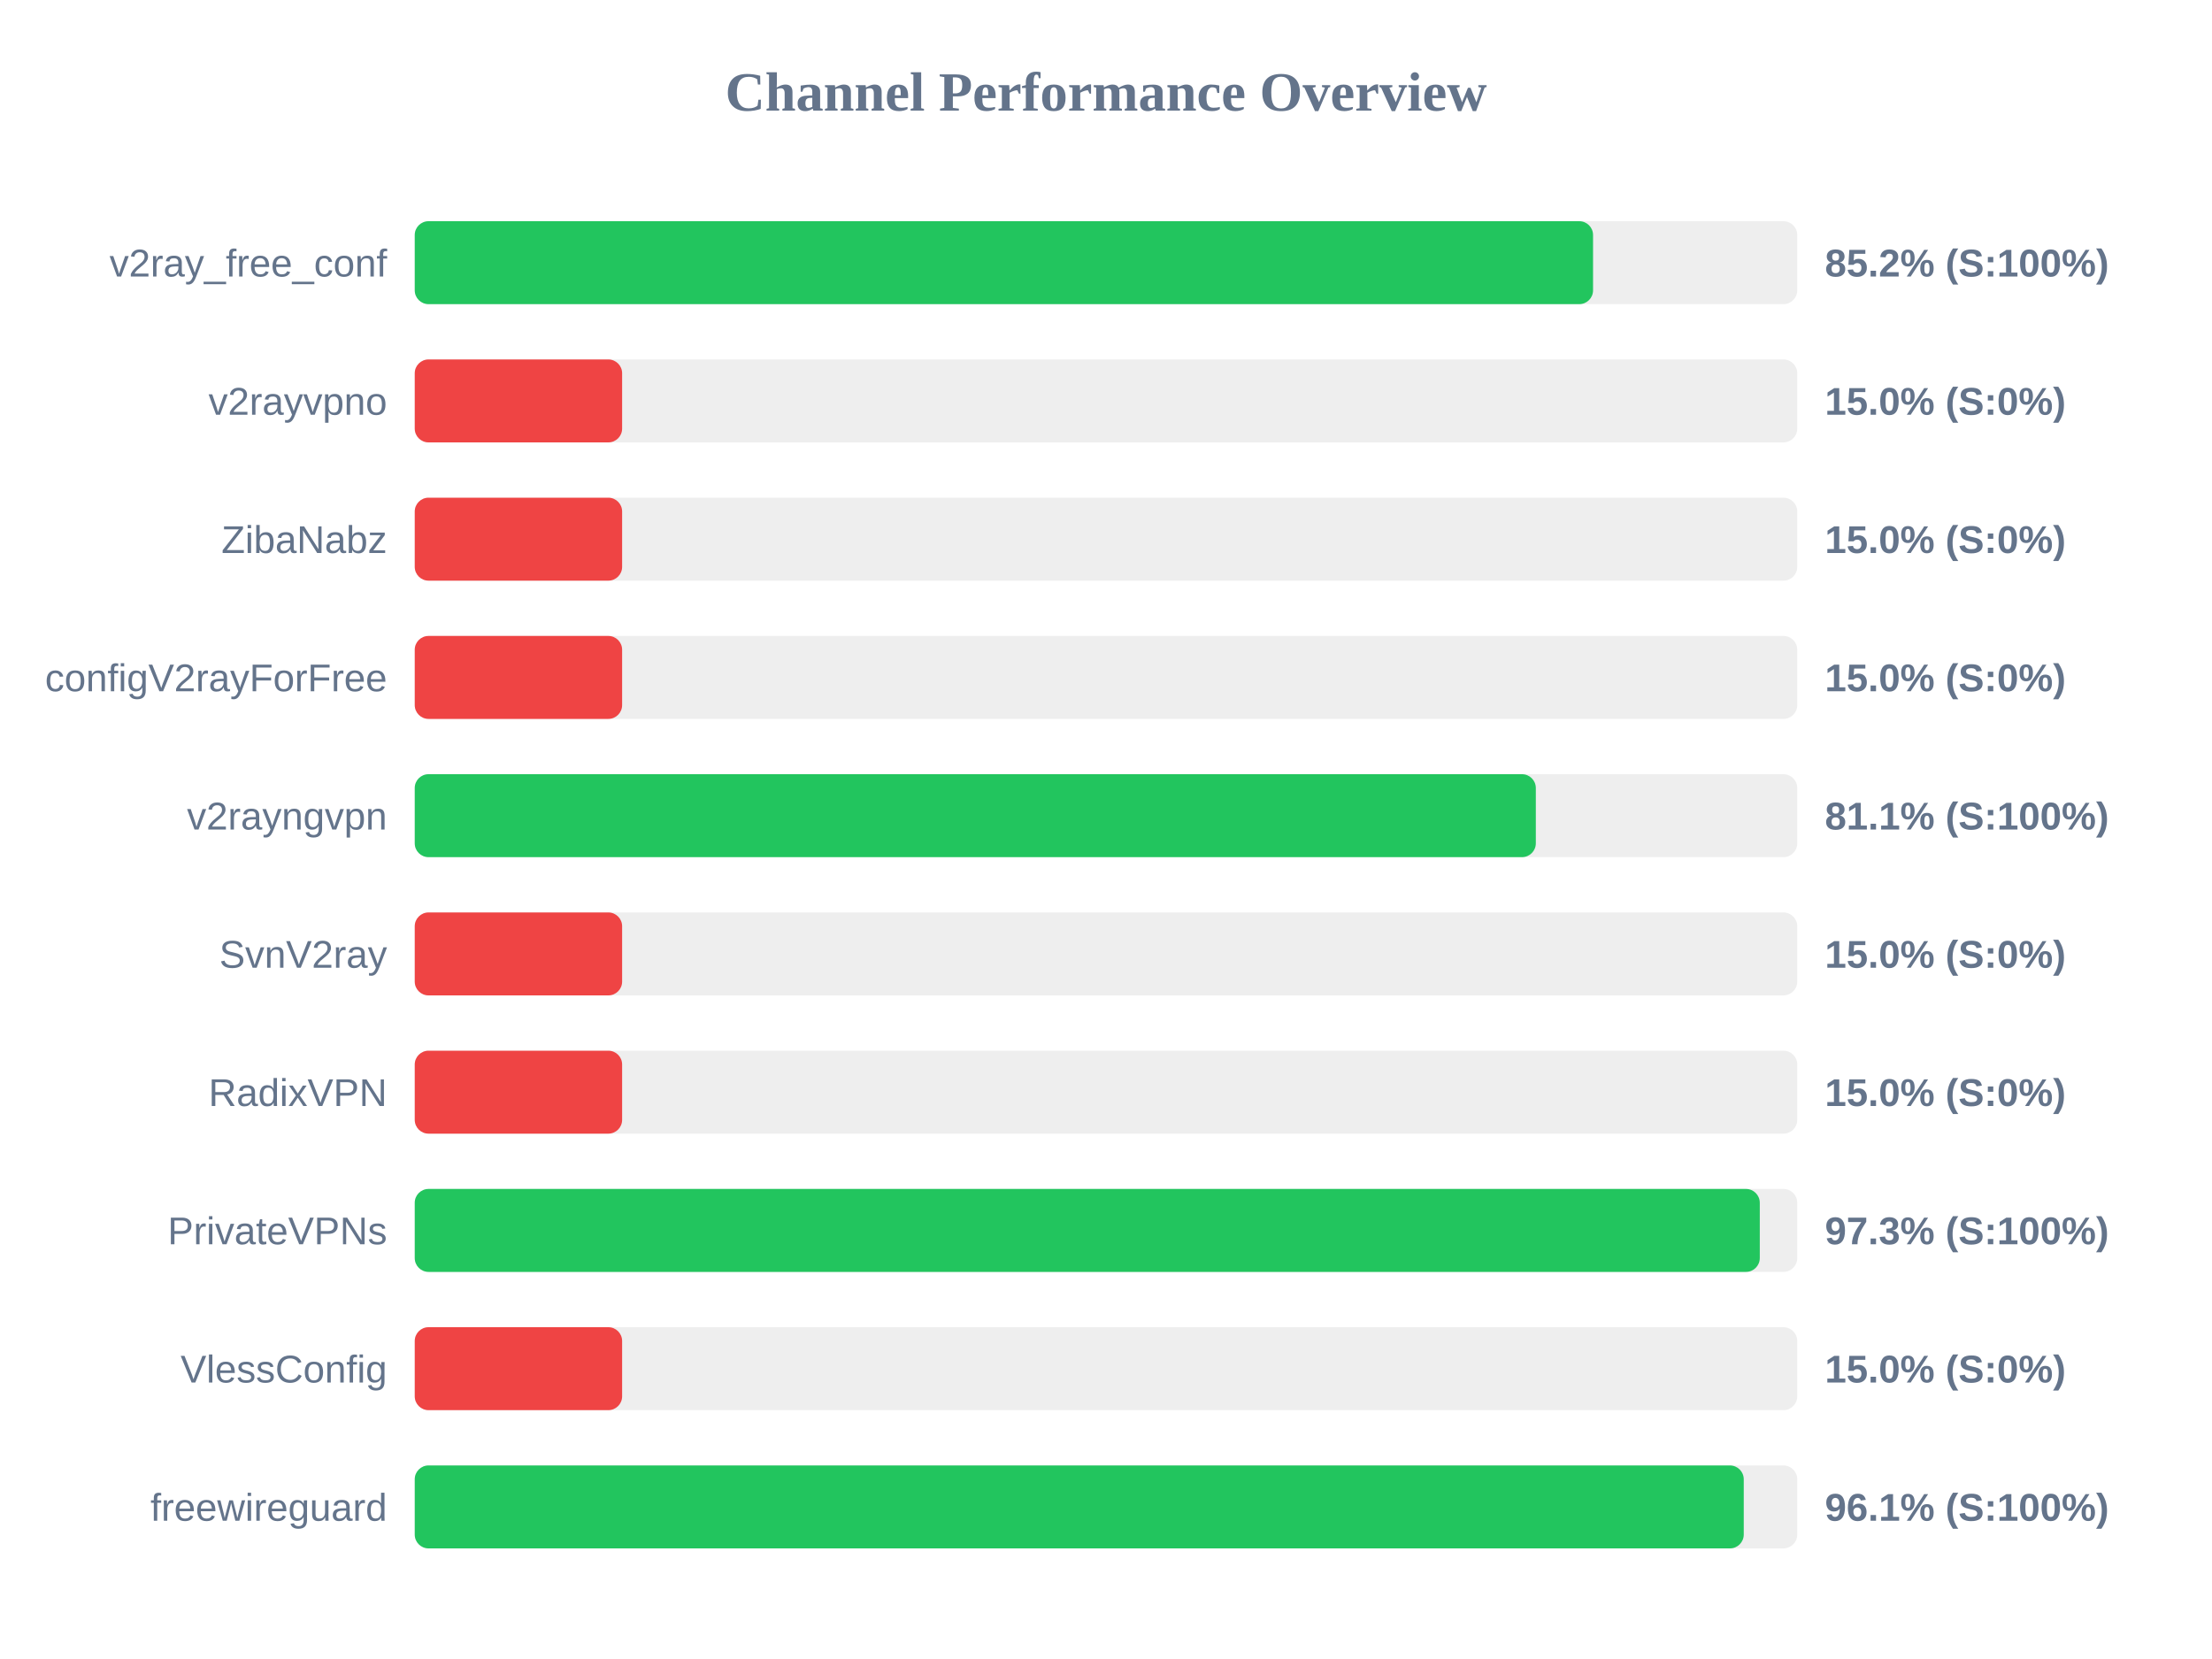
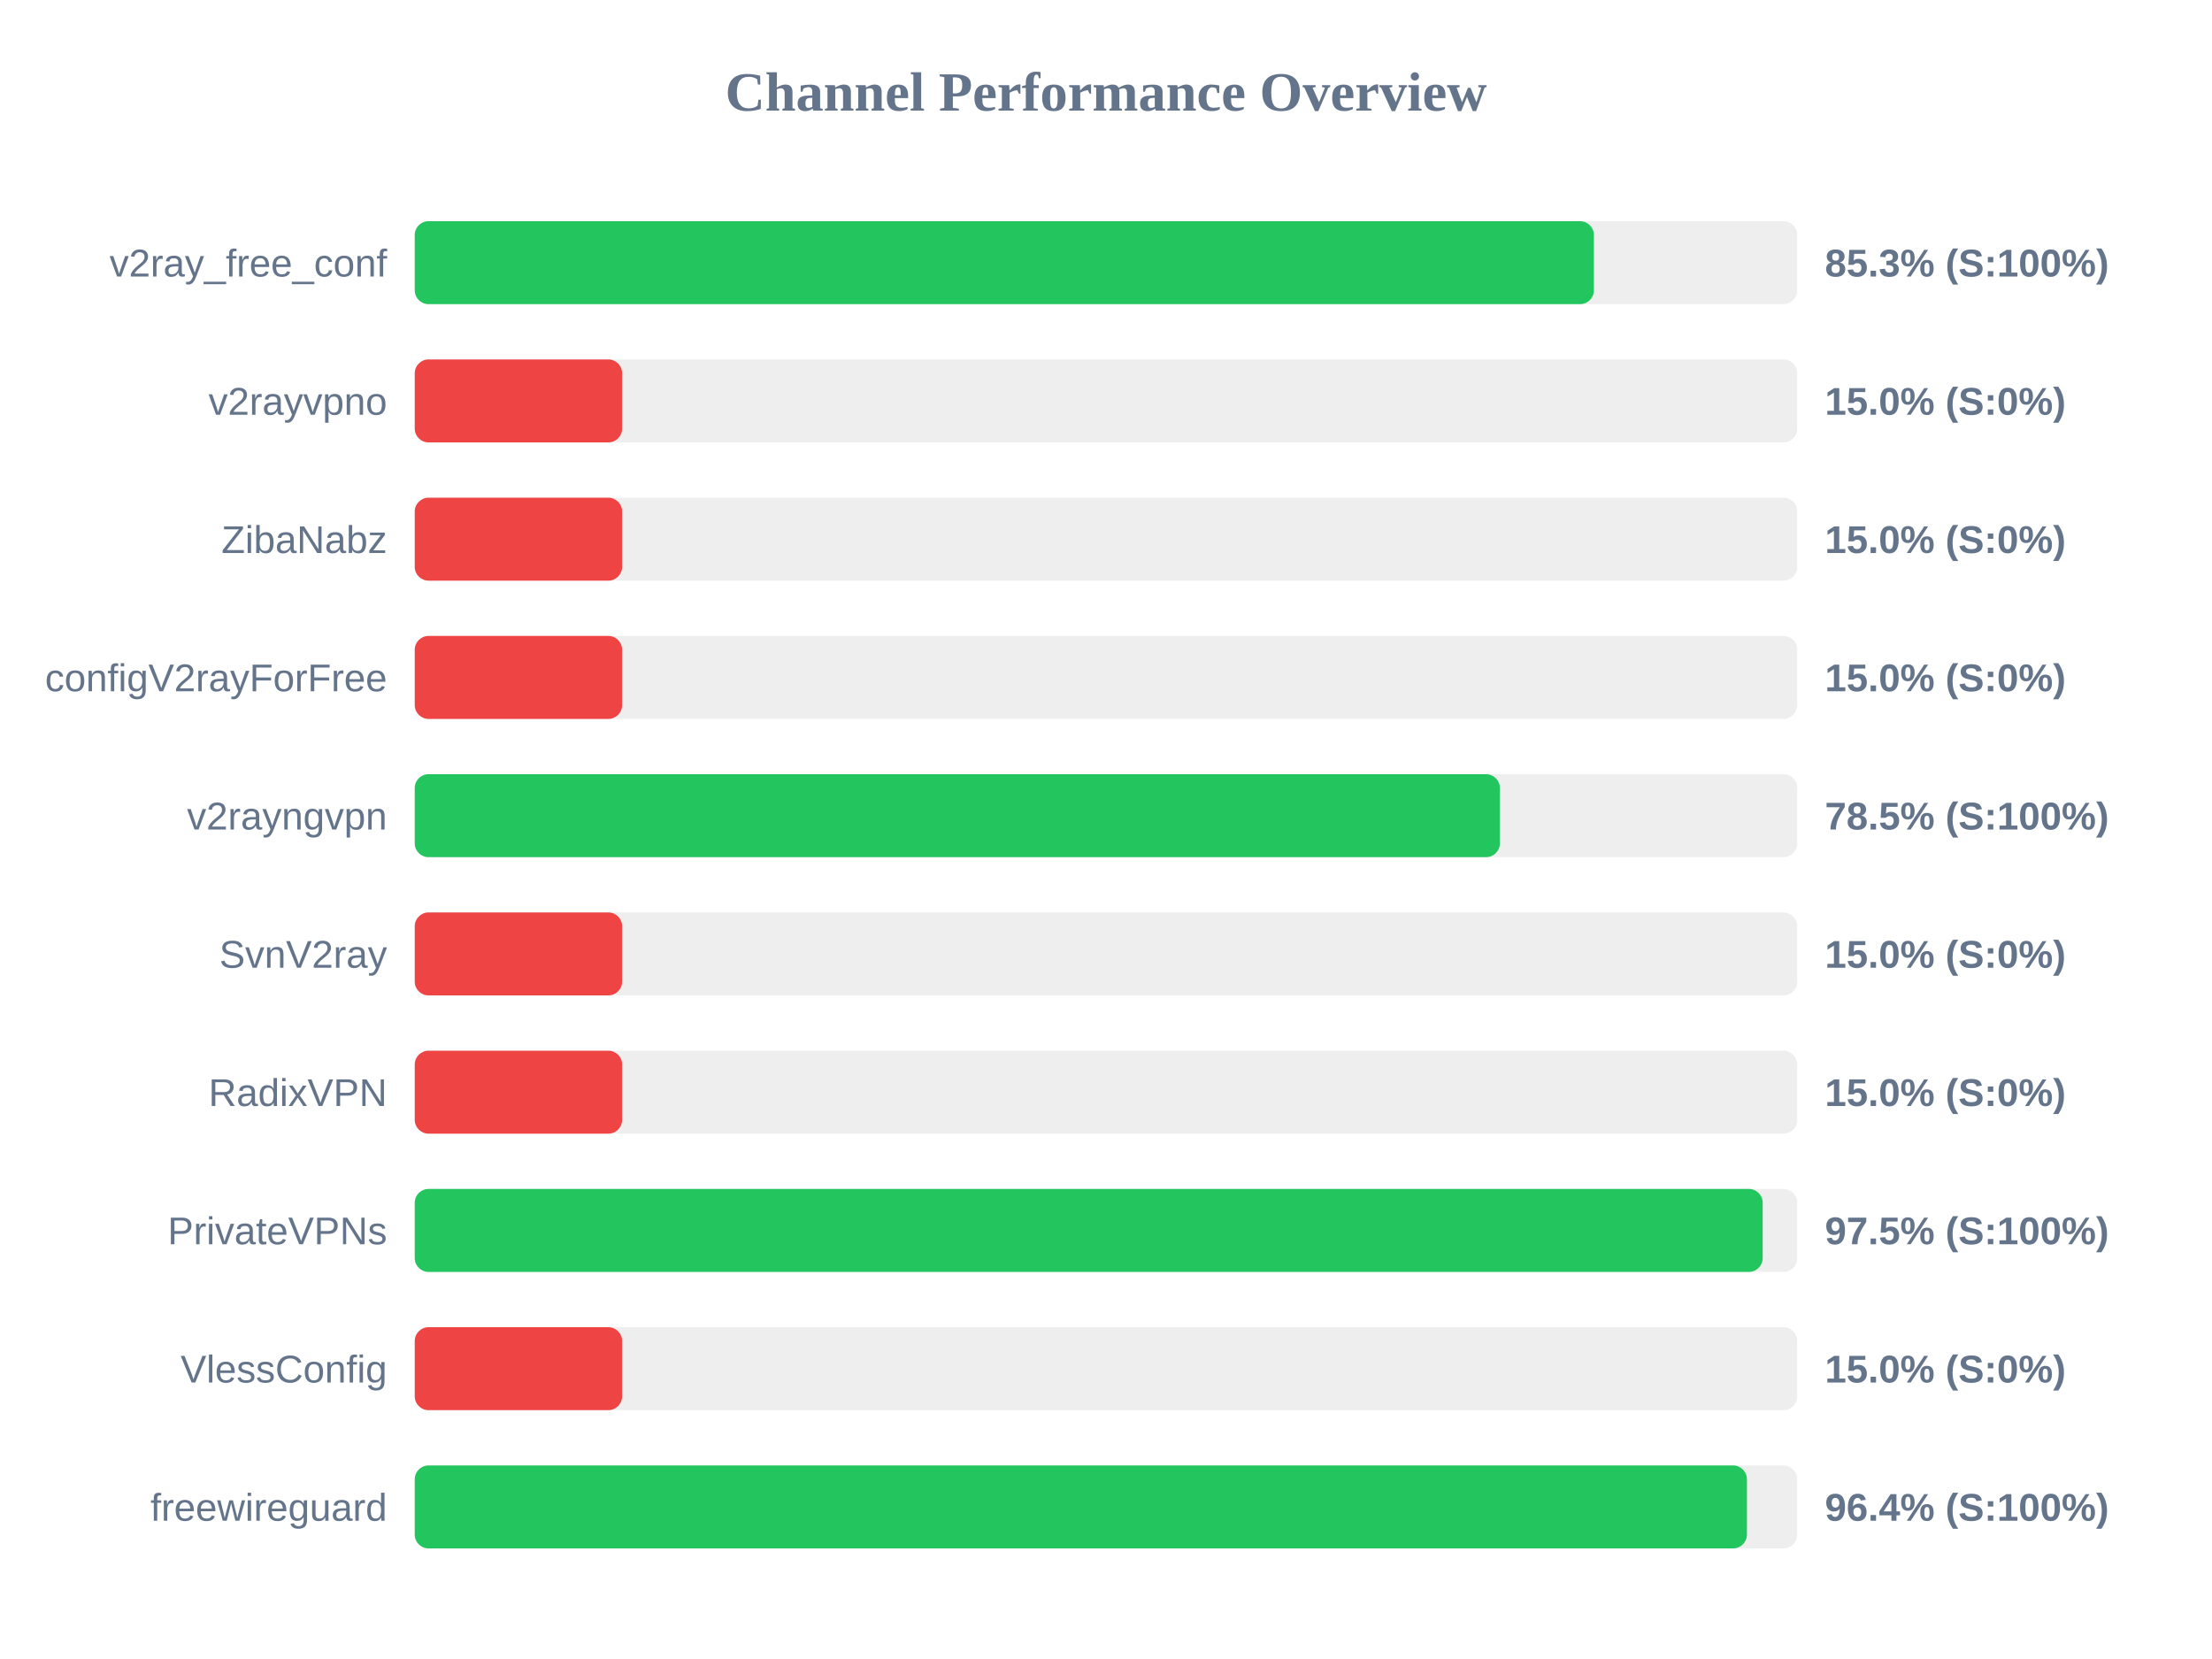
<svg xmlns="http://www.w3.org/2000/svg" width="800" height="600" version="1.1">
  <style>
        .row { font: 14px Arial; fill: #64748b; }
        .score { font: bold 14px Arial; fill: #64748b; }
    </style>
  <text x="400" y="40" text-anchor="middle" font-size="20px" font-weight="bold" fill="#64748b">Channel Performance Overview</text>
  <rect x="150" y="80" width="500" height="30" fill="#eee" rx="5" />
-   <rect x="150" y="80" width="426.15" height="30" fill="#22c55e" rx="5" />
+   <rect x="150" y="80" width="426.45" height="30" fill="#22c55e" rx="5" />
  <text x="140" y="100" text-anchor="end" class="row">v2ray_free_conf</text>
-   <text x="660" y="100" text-anchor="start" class="score">85.2% (S:100%)</text>
+   <text x="660" y="100" text-anchor="start" class="score">85.3% (S:100%)</text>
  <rect x="150" y="130" width="500" height="30" fill="#eee" rx="5" />
  <rect x="150" y="130" width="75.0" height="30" fill="#ef4444" rx="5" />
  <text x="140" y="150" text-anchor="end" class="row">v2rayvpno</text>
  <text x="660" y="150" text-anchor="start" class="score">15.0% (S:0%)</text>
  <rect x="150" y="180" width="500" height="30" fill="#eee" rx="5" />
  <rect x="150" y="180" width="75.0" height="30" fill="#ef4444" rx="5" />
  <text x="140" y="200" text-anchor="end" class="row">ZibaNabz</text>
  <text x="660" y="200" text-anchor="start" class="score">15.0% (S:0%)</text>
  <rect x="150" y="230" width="500" height="30" fill="#eee" rx="5" />
  <rect x="150" y="230" width="75.0" height="30" fill="#ef4444" rx="5" />
  <text x="140" y="250" text-anchor="end" class="row">configV2rayForFree</text>
  <text x="660" y="250" text-anchor="start" class="score">15.0% (S:0%)</text>
  <rect x="150" y="280" width="500" height="30" fill="#eee" rx="5" />
-   <rect x="150" y="280" width="405.45" height="30" fill="#22c55e" rx="5" />
+   <rect x="150" y="280" width="392.45" height="30" fill="#22c55e" rx="5" />
  <text x="140" y="300" text-anchor="end" class="row">v2rayngvpn</text>
-   <text x="660" y="300" text-anchor="start" class="score">81.1% (S:100%)</text>
+   <text x="660" y="300" text-anchor="start" class="score">78.5% (S:100%)</text>
  <rect x="150" y="330" width="500" height="30" fill="#eee" rx="5" />
  <rect x="150" y="330" width="75.0" height="30" fill="#ef4444" rx="5" />
  <text x="140" y="350" text-anchor="end" class="row">SvnV2ray</text>
  <text x="660" y="350" text-anchor="start" class="score">15.0% (S:0%)</text>
  <rect x="150" y="380" width="500" height="30" fill="#eee" rx="5" />
  <rect x="150" y="380" width="75.0" height="30" fill="#ef4444" rx="5" />
  <text x="140" y="400" text-anchor="end" class="row">RadixVPN</text>
  <text x="660" y="400" text-anchor="start" class="score">15.0% (S:0%)</text>
  <rect x="150" y="430" width="500" height="30" fill="#eee" rx="5" />
-   <rect x="150" y="430" width="486.45" height="30" fill="#22c55e" rx="5" />
+   <rect x="150" y="430" width="487.5" height="30" fill="#22c55e" rx="5" />
  <text x="140" y="450" text-anchor="end" class="row">PrivateVPNs</text>
-   <text x="660" y="450" text-anchor="start" class="score">97.3% (S:100%)</text>
+   <text x="660" y="450" text-anchor="start" class="score">97.5% (S:100%)</text>
  <rect x="150" y="480" width="500" height="30" fill="#eee" rx="5" />
  <rect x="150" y="480" width="75.0" height="30" fill="#ef4444" rx="5" />
  <text x="140" y="500" text-anchor="end" class="row">VlessConfig</text>
  <text x="660" y="500" text-anchor="start" class="score">15.0% (S:0%)</text>
  <rect x="150" y="530" width="500" height="30" fill="#eee" rx="5" />
-   <rect x="150" y="530" width="480.65" height="30" fill="#22c55e" rx="5" />
+   <rect x="150" y="530" width="481.8" height="30" fill="#22c55e" rx="5" />
  <text x="140" y="550" text-anchor="end" class="row">freewireguard</text>
-   <text x="660" y="550" text-anchor="start" class="score">96.1% (S:100%)</text>
+   <text x="660" y="550" text-anchor="start" class="score">96.4% (S:100%)</text>
</svg>
